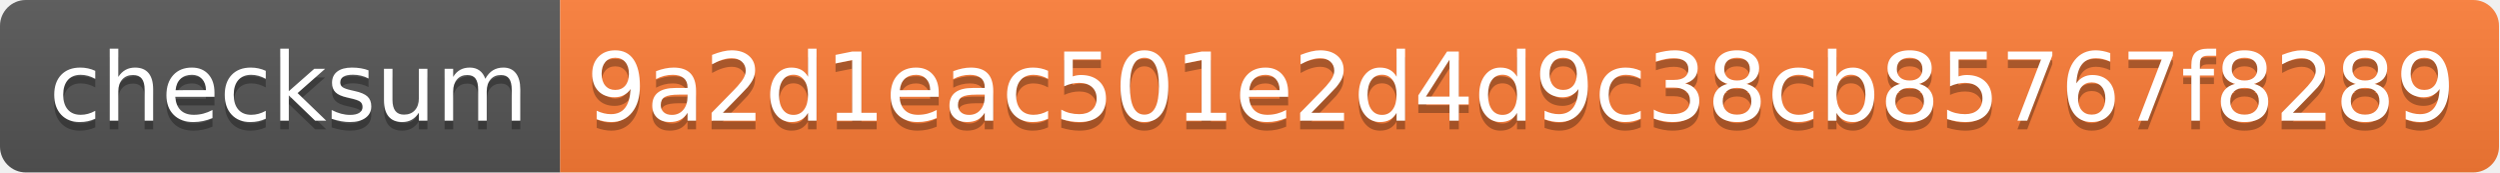
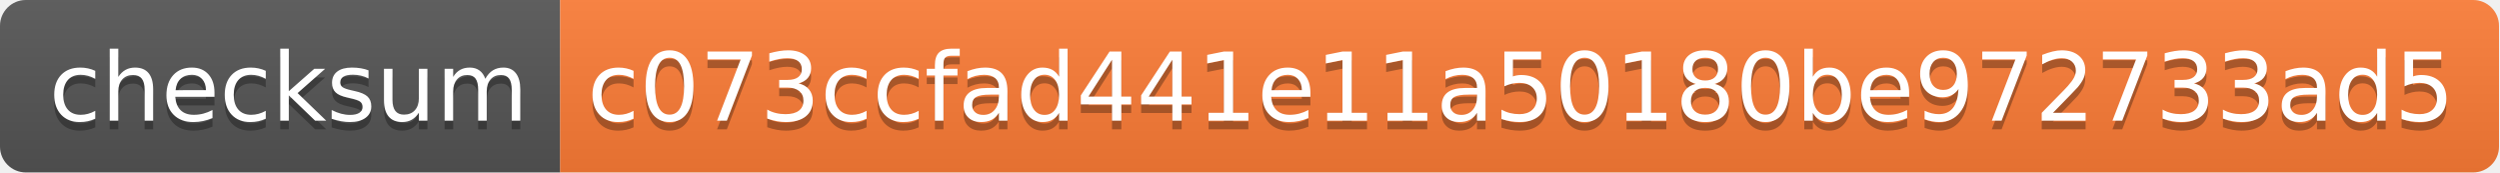
- <svg xmlns="http://www.w3.org/2000/svg" width="290" height="20" role="img" aria-label="checksum: 9a2d1eac501e2d4d9c38cb85767f8289">
+ <svg xmlns="http://www.w3.org/2000/svg" width="290" height="20" role="img" aria-label="checksum: c073ccfad441e11a50180be972733ad5">
  <linearGradient id="s" x2="0" y2="100%">
    <stop offset="0" stop-color="#bbb" stop-opacity=".1" />
    <stop offset="1" stop-opacity=".1" />
  </linearGradient>
  <clipPath id="r">
    <rect width="290" height="20" rx="3" fill="#fff" />
  </clipPath>
  <g clip-path="url(#r)">
    <rect width="65" height="20" fill="#555" />
    <rect x="65" width="225" height="20" fill="#fe7d37" />
    <rect width="290" height="20" fill="url(#s)" />
  </g>
  <g fill="#fff" text-anchor="middle" font-family="Verdana,Geneva,DejaVu Sans,sans-serif" text-rendering="geometricPrecision" font-size="110">
    <text aria-hidden="true" x="335" y="150" fill="#010101" fill-opacity=".3" transform="scale(.1)" textLength="550">checksum</text>
    <text x="335" y="140" transform="scale(.1)" fill="#fff" textLength="550">checksum</text>
-     <text aria-hidden="true" x="1765" y="150" fill="#010101" fill-opacity=".3" transform="scale(.1)" textLength="2150">9a2d1eac501e2d4d9c38cb85767f8289</text>
-     <text x="1765" y="140" transform="scale(.1)" fill="#fff" textLength="2150">9a2d1eac501e2d4d9c38cb85767f8289</text>
+     <text aria-hidden="true" x="1765" y="150" fill="#010101" fill-opacity=".3" transform="scale(.1)" textLength="2150">c073ccfad441e11a50180be972733ad5</text>
+     <text x="1765" y="140" transform="scale(.1)" fill="#fff" textLength="2150">c073ccfad441e11a50180be972733ad5</text>
  </g>
</svg>
